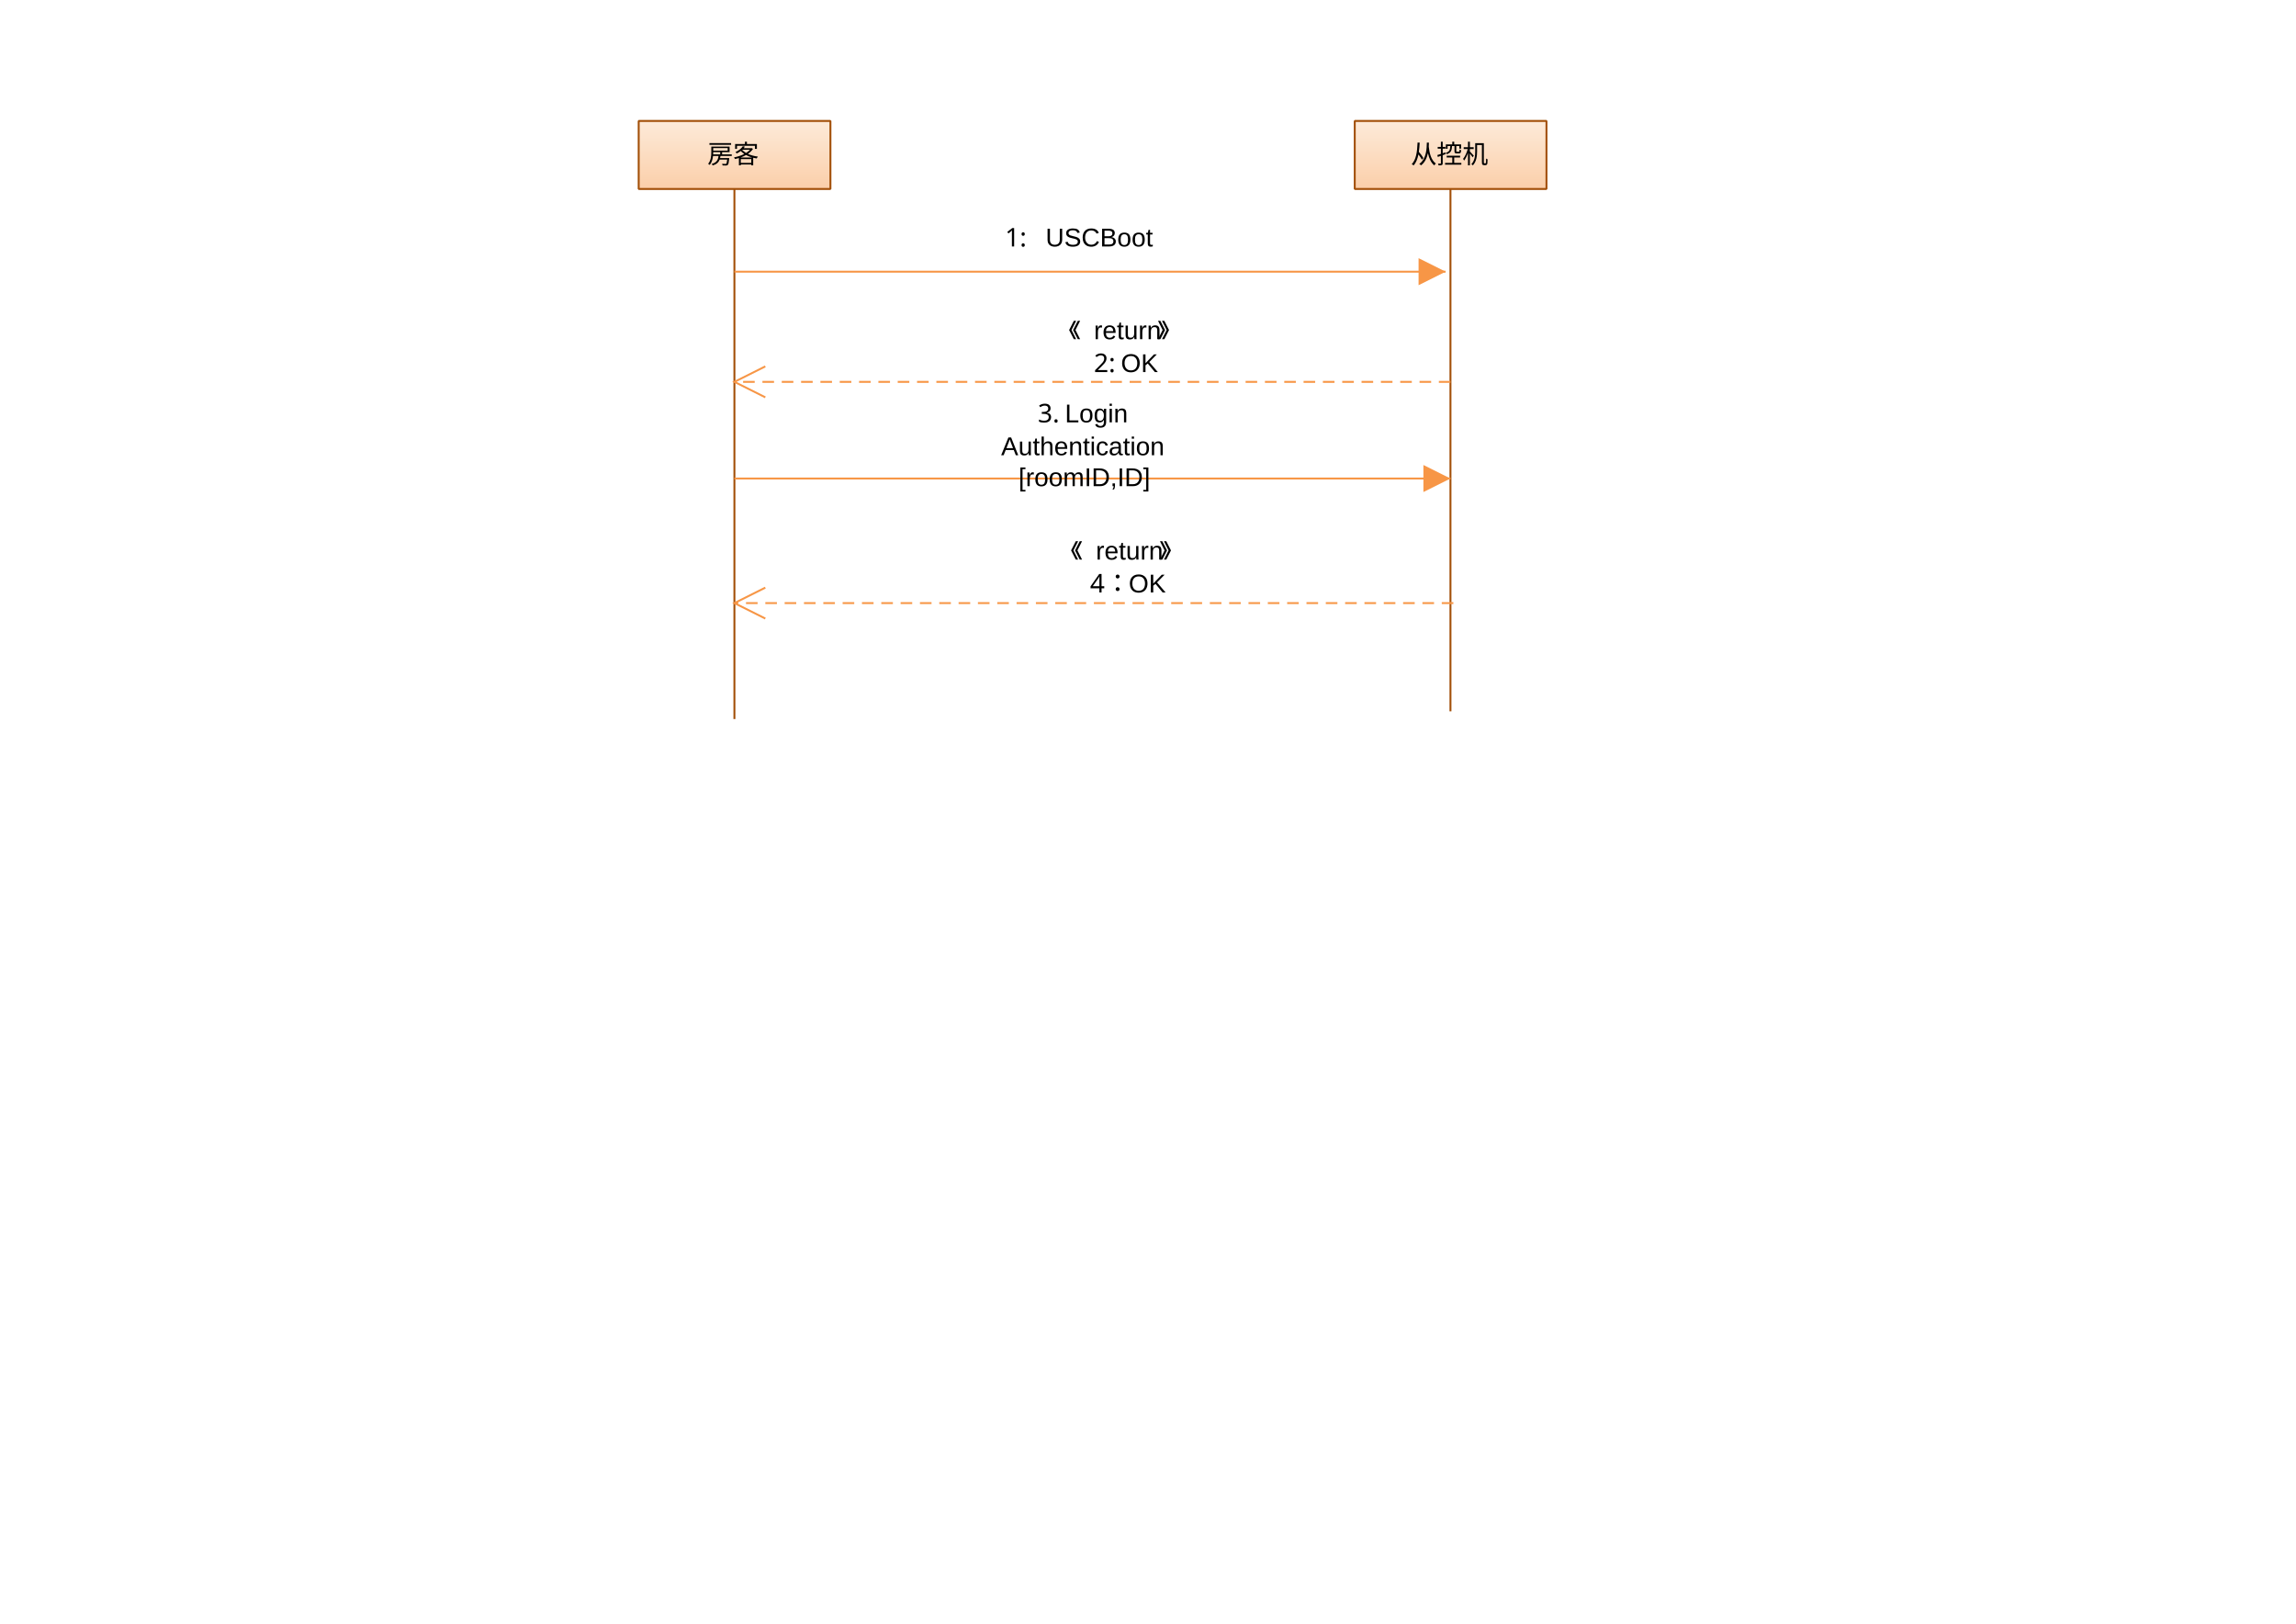
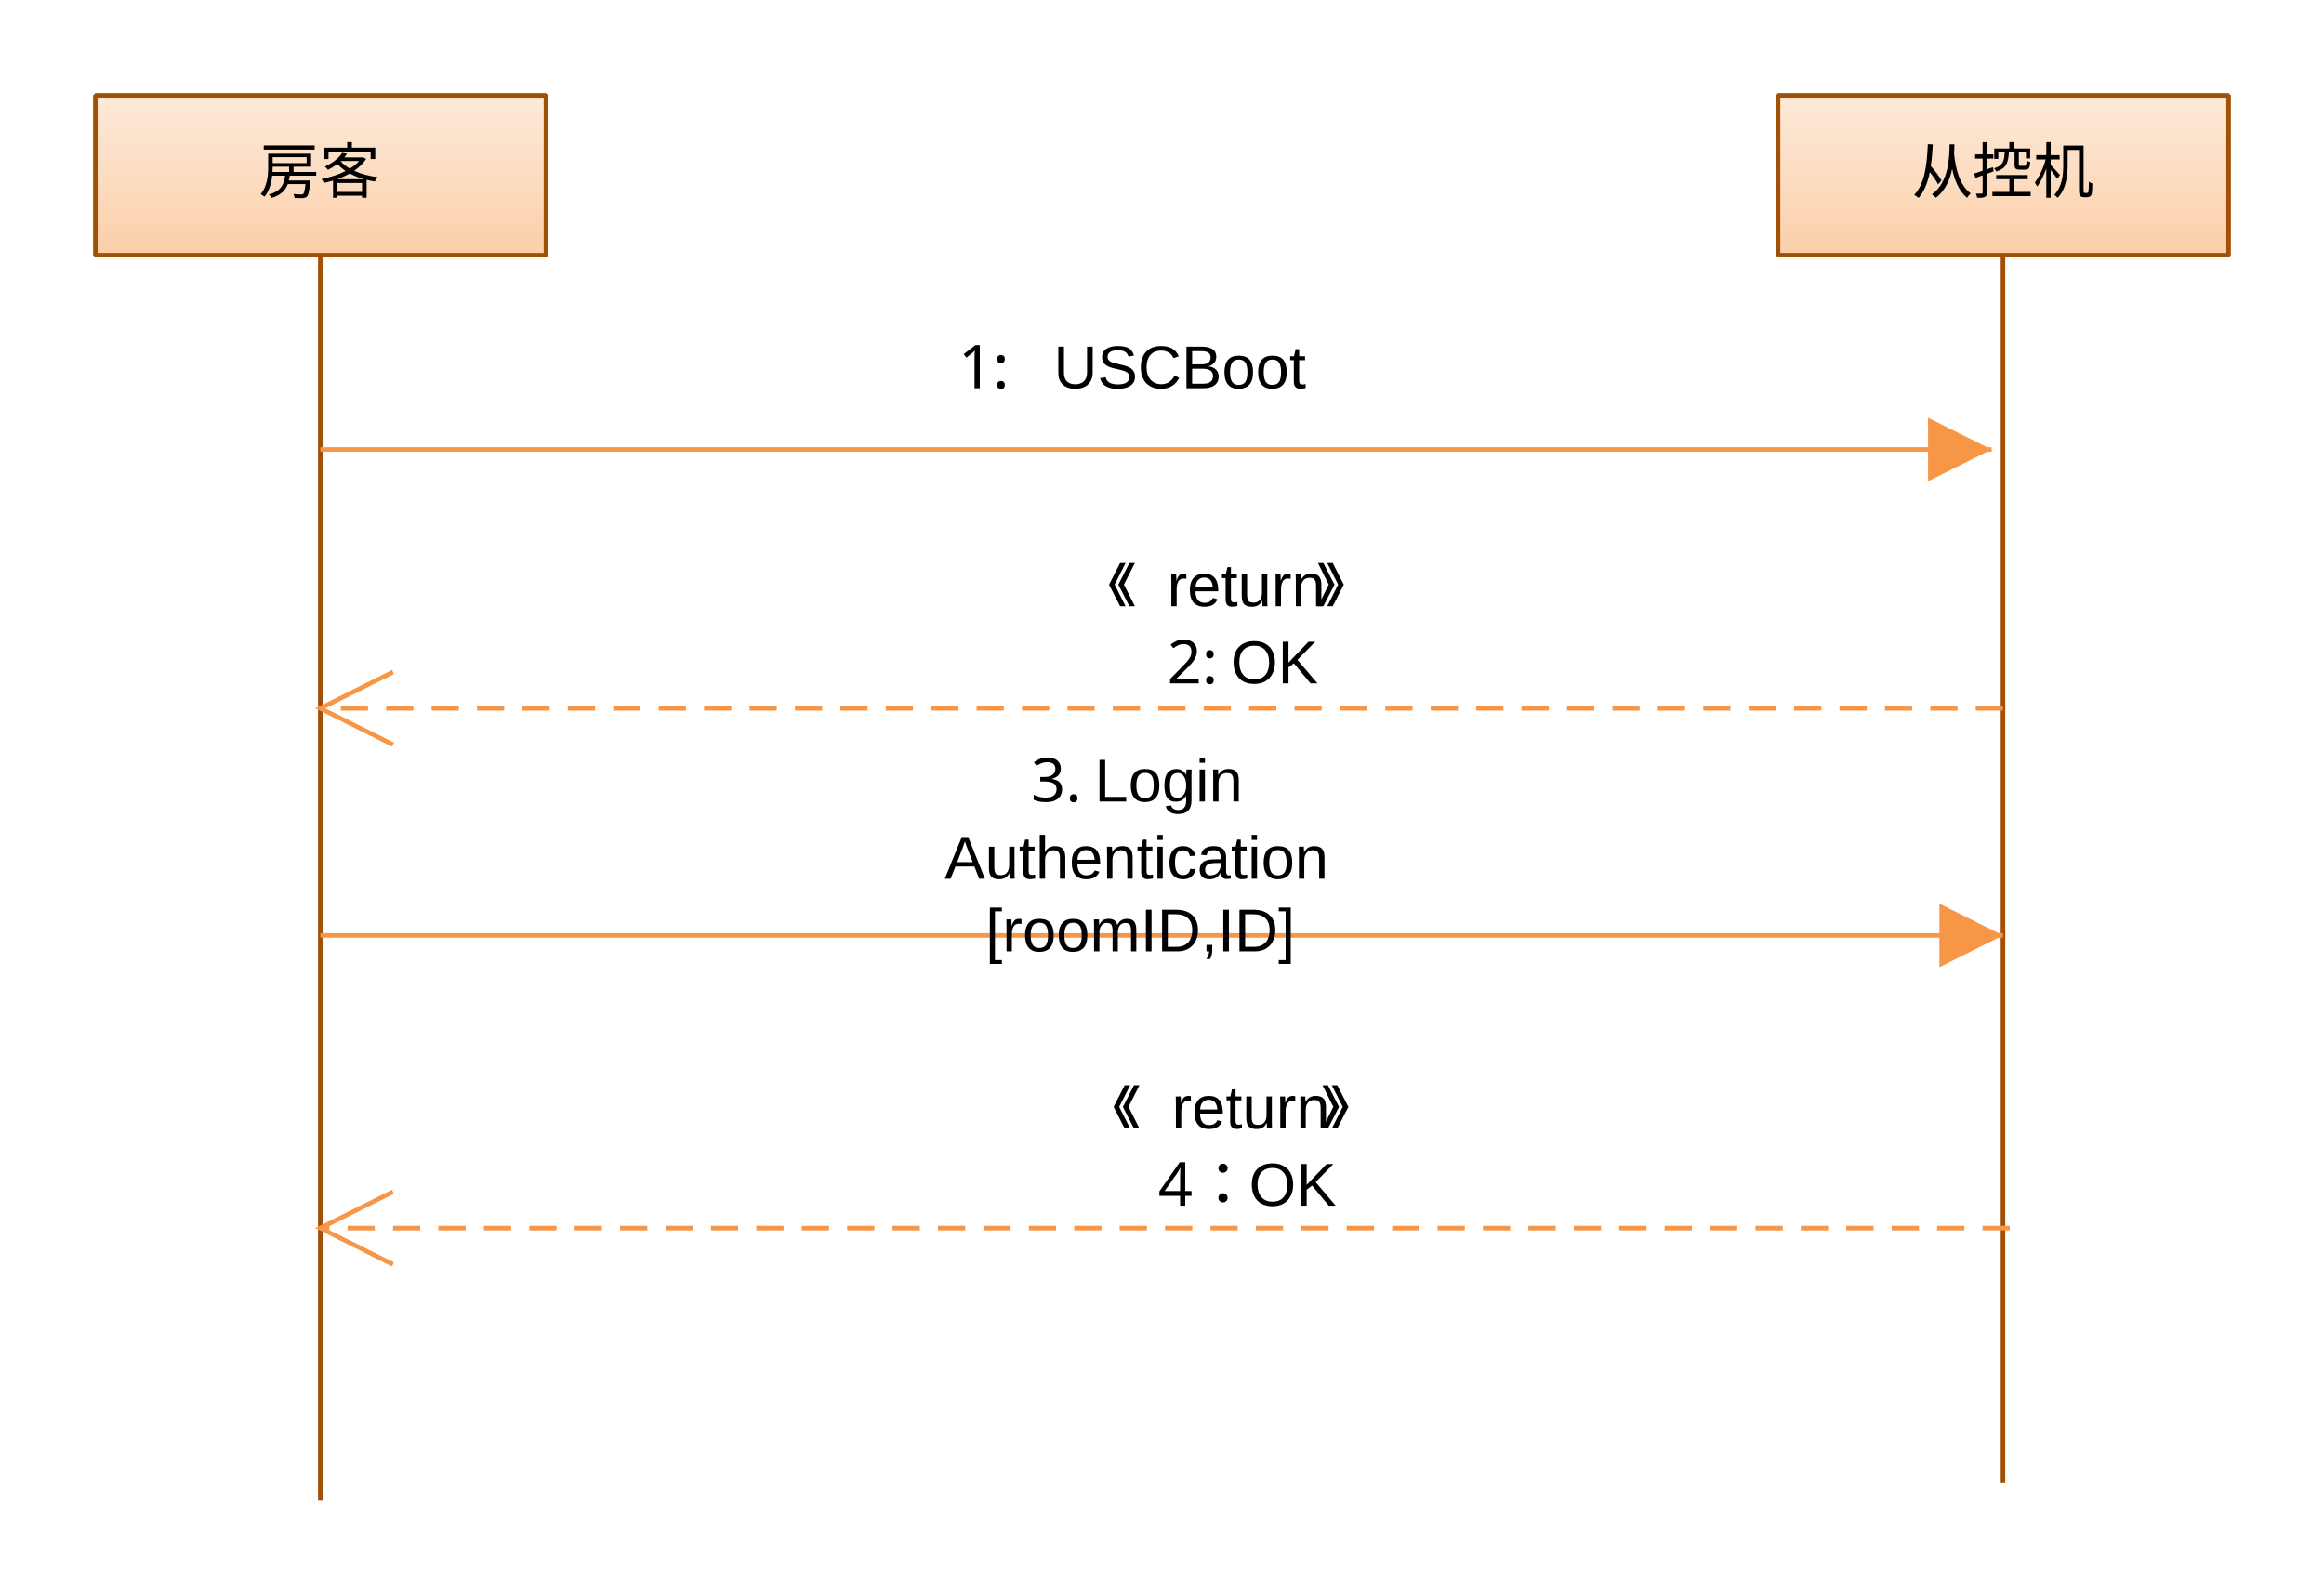
- <svg xmlns="http://www.w3.org/2000/svg" xmlns:ns1="http://www.edrawsoft.com/schema/svg" version="1.1" ns1:version="version 5" viewBox="0 0 1188 840">
+ <svg xmlns="http://www.w3.org/2000/svg" xmlns:ns1="http://www.edrawsoft.com/schema/svg" version="1.1" ns1:version="version 5" viewBox="0 0 511.713 351.431">
  <style type="text/css">
        
            .st1 {fill:url(#grad1);stroke:#A24F08; stroke-width:1; stroke-linejoin:bevel; }
            .st2 {fill:url(#grad2);stroke:#A24F08; stroke-width:1; stroke-linejoin:bevel; }
            .st3 {fill:url(#grad3);stroke:#A24F08; stroke-width:1; stroke-linejoin:bevel; }
            .st4 {fill:url(#grad4);stroke:#A24F08; stroke-width:1; stroke-linejoin:bevel; }
            .st5 {fill:url(#grad5);}
            .st6 {fill:none;stroke:#F79646; stroke-width:1; marker-end:url(#mk1); }
            .st7 {fill:url(#grad5);stroke:#F79646; stroke-width:1; marker-end:url(#mk1); }
            .st8 {fill:none;stroke:#F79646; stroke-width:1; stroke-dasharray:6,4; marker-end:url(#mk2); }
            .st9 {fill:url(#grad5);stroke:#F79646; stroke-width:1; stroke-dasharray:6,4; marker-end:url(#mk2); }
        

    </style>
  <defs id="Gradients">
    <linearGradient id="grad1" gradientUnits="userSpaceOnUse" x1="0.00" y1="0.00" x2="0.00" y2="1.00">
      <stop offset="0.00" stop-color="#FDEAD9" stop-opacity="1.00" />
      <stop offset="0.50" stop-color="#FCDCC0" stop-opacity="1.00" />
      <stop offset="1.00" stop-color="#FBCDA7" stop-opacity="1.00" />
    </linearGradient>
    <linearGradient id="grad2" gradientUnits="userSpaceOnUse" x1="0.00" y1="0.00" x2="0.00" y2="37.00">
      <stop offset="0.00" stop-color="#FDEAD9" stop-opacity="1.00" />
      <stop offset="0.50" stop-color="#FCDCC0" stop-opacity="1.00" />
      <stop offset="1.00" stop-color="#FBCDA7" stop-opacity="1.00" />
    </linearGradient>
    <linearGradient id="grad3" gradientUnits="userSpaceOnUse" x1="49.00" y1="35.00" x2="49.00" y2="311.00">
      <stop offset="0.00" stop-color="#FDEAD9" stop-opacity="1.00" />
      <stop offset="0.50" stop-color="#FCDCC0" stop-opacity="1.00" />
      <stop offset="1.00" stop-color="#FBCDA7" stop-opacity="1.00" />
    </linearGradient>
    <linearGradient id="grad4" gradientUnits="userSpaceOnUse" x1="49.00" y1="35.00" x2="49.00" y2="307.00">
      <stop offset="0.00" stop-color="#FDEAD9" stop-opacity="1.00" />
      <stop offset="0.50" stop-color="#FCDCC0" stop-opacity="1.00" />
      <stop offset="1.00" stop-color="#FBCDA7" stop-opacity="1.00" />
    </linearGradient>
    <linearGradient id="grad5" gradientUnits="userSpaceOnUse" x1="0.00" y1="0.00" x2="0.00" y2="1.00">
      <stop offset="0.00" stop-color="#EDF0F7" stop-opacity="1.00" />
      <stop offset="1.00" stop-color="#A6BED0" stop-opacity="1.00" />
    </linearGradient>
  </defs>
  <defs id="Markers">
    <marker id="mk1" orient="auto" overflow="visible">
      <path d="M-0.00,-0.00 L-14.00,7.00 L-14.00,-7.00 z " style="fill:#F79646; stroke:none;" />
    </marker>
    <marker id="mk2" orient="auto" overflow="visible">
      <path d="M-0.00,-0.00 L-16.00,8.00 L-0.00,-0.00 L-16.00,-8.00 " style="stroke:#F79646; fill:none;" />
    </marker>
  </defs>
  <defs id="Filters" />
  <g>
-     <g id="155" transform="translate(330.50,62.45)">
+     <g id="155" transform="translate(21.03,20.88)">
      <g id="156" transform="translate(-0.03,0.12)">
        <path d="M0.00,0.00 L99.21,0.00 L99.21,35.20 L0.00,35.20 L0.00,0.00 z" class="st2" />
        <text transform="translate(0.03,-0.12)">
-           <tspan x="35.50" y="22.05" style="font-family:Arial;fill:#000000;font-size:10pt;">房客</tspan>
+           <tspan x="35.97" y="21.62" style="font-family:Arial;fill:#000000;font-size:10pt;">房客</tspan>
        </text>
      </g>
      <g id="157">
        <path d="M49.50,35.10 L49.50,309.55 z" class="st3" />
      </g>
    </g>
-     <g id="158" transform="translate(701.00,62.45)">
+     <g id="158" transform="translate(391.53,20.88)">
      <g id="159" transform="translate(-0.03,0.12)">
        <path d="M0.00,0.00 L99.21,0.00 L99.21,35.20 L0.00,35.20 L0.00,0.00 z" class="st2" />
        <text transform="translate(0.03,-0.12)">
-           <tspan x="29.00" y="22.05" style="font-family:Arial;fill:#000000;font-size:10pt;">从控机</tspan>
+           <tspan x="29.47" y="21.62" style="font-family:Arial;fill:#000000;font-size:10pt;">从控机</tspan>
        </text>
      </g>
      <g id="160">
        <path d="M49.50,35.10 L49.50,305.55 z" class="st4" />
      </g>
    </g>
-     <g id="161" transform="translate(380.00,140.55)">
+     <g id="161" transform="translate(70.53,98.98)">
      <path d="M0.00,-0.00 L368.00,-0.00 " class="st6" />
      <text transform="translate(124.41,-27.72)">
-         <tspan x="15.59" y="14.67" style="font-family:宋体;fill:#000000;font-size:10pt;">1: </tspan>
-         <tspan x="36.59" y="14.67" style="font-family:Arial;fill:#000000;font-size:10pt;">USCBoot</tspan>
+         <tspan x="16.06" y="14.23" style="font-family:宋体;fill:#000000;font-size:10pt;">1: </tspan>
+         <tspan x="37.06" y="14.23" style="font-family:Arial;fill:#000000;font-size:10pt;">USCBoot</tspan>
      </text>
    </g>
-     <g id="162" transform="translate(380.00,197.55) rotate(180.00,185.25,0.00)">
+     <g id="162" transform="translate(70.53,155.98) rotate(-180.00,185.25,0.00)">
      <path d="M0.00,-0.00 L370.50,-0.00 " class="st8" />
      <text transform="translate(112.39,3.86) rotate(180.00,54.34,13.86)">
-         <tspan x="23.56" y="9.52" style="font-family:宋体;fill:#000000;font-size:10pt;">《</tspan>
-         <tspan x="36.56" y="9.52" style="font-family:Arial;fill:#000000;font-size:10pt;">return</tspan>
-         <tspan x="69.56" y="9.52" style="font-family:宋体;fill:#000000;font-size:10pt;">》</tspan>
-         <tspan x="36.56" y="26.52" style="font-family:宋体;fill:#000000;font-size:10pt;">2:</tspan>
-         <tspan x="50.56" y="26.52" style="font-family:Arial;fill:#000000;font-size:10pt;">OK</tspan>
+         <tspan x="24.03" y="9.09" style="font-family:宋体;fill:#000000;font-size:10pt;">《</tspan>
+         <tspan x="37.03" y="9.09" style="font-family:Arial;fill:#000000;font-size:10pt;">return</tspan>
+         <tspan x="70.03" y="9.09" style="font-family:宋体;fill:#000000;font-size:10pt;">》</tspan>
+         <tspan x="37.03" y="26.09" style="font-family:宋体;fill:#000000;font-size:10pt;">2:</tspan>
+         <tspan x="51.03" y="26.09" style="font-family:Arial;fill:#000000;font-size:10pt;">OK</tspan>
      </text>
    </g>
-     <g id="163" transform="translate(380.00,247.55)">
+     <g id="163" transform="translate(70.53,205.98) rotate(0.00,185.25,0.00)">
      <path d="M0.00,-0.00 L370.50,-0.00 " class="st6" />
      <text transform="translate(125.62,-27.72)">
-         <tspan x="31.38" y="-1.33" style="font-family:宋体;fill:#000000;font-size:10pt;">3.</tspan>
-         <tspan x="45.38" y="-1.33" style="font-family:Arial;fill:#000000;font-size:10pt;">Login </tspan>
-         <tspan x="12.38" y="15.67" style="font-family:Arial;fill:#000000;font-size:10pt;">Authentication </tspan>
-         <tspan x="21.38" y="31.67" style="font-family:Arial;fill:#000000;font-size:10pt;">[roomID,ID]</tspan>
+         <tspan x="30.85" y="-1.77" style="font-family:宋体;fill:#000000;font-size:10pt;">3.</tspan>
+         <tspan x="44.85" y="-1.77" style="font-family:Arial;fill:#000000;font-size:10pt;">Login </tspan>
+         <tspan x="11.85" y="15.23" style="font-family:Arial;fill:#000000;font-size:10pt;">Authentication </tspan>
+         <tspan x="20.85" y="31.23" style="font-family:Arial;fill:#000000;font-size:10pt;">[roomID,ID]</tspan>
      </text>
    </g>
-     <g id="164" transform="translate(380.00,312.00) rotate(180.00,186.00,0.00)">
+     <g id="164" transform="translate(70.53,270.43) rotate(180.00,186.00,0.00)">
      <path d="M0.00,-0.00 L372.00,-0.00 " class="st8" />
      <text transform="translate(113.06,3.86) rotate(180.00,54.34,13.86)">
-         <tspan x="23.74" y="9.08" style="font-family:宋体;fill:#000000;font-size:10pt;">《</tspan>
-         <tspan x="36.74" y="9.08" style="font-family:Arial;fill:#000000;font-size:10pt;">return</tspan>
-         <tspan x="69.74" y="9.08" style="font-family:宋体;fill:#000000;font-size:10pt;">》</tspan>
-         <tspan x="33.74" y="26.08" style="font-family:宋体;fill:#000000;font-size:10pt;">4：</tspan>
-         <tspan x="53.74" y="26.08" style="font-family:Arial;fill:#000000;font-size:10pt;">OK</tspan>
+         <tspan x="24.21" y="9.64" style="font-family:宋体;fill:#000000;font-size:10pt;">《</tspan>
+         <tspan x="37.21" y="9.64" style="font-family:Arial;fill:#000000;font-size:10pt;">return</tspan>
+         <tspan x="70.21" y="9.64" style="font-family:宋体;fill:#000000;font-size:10pt;">》</tspan>
+         <tspan x="34.21" y="26.64" style="font-family:宋体;fill:#000000;font-size:10pt;">4：</tspan>
+         <tspan x="54.21" y="26.64" style="font-family:Arial;fill:#000000;font-size:10pt;">OK</tspan>
      </text>
    </g>
  </g>
</svg>
